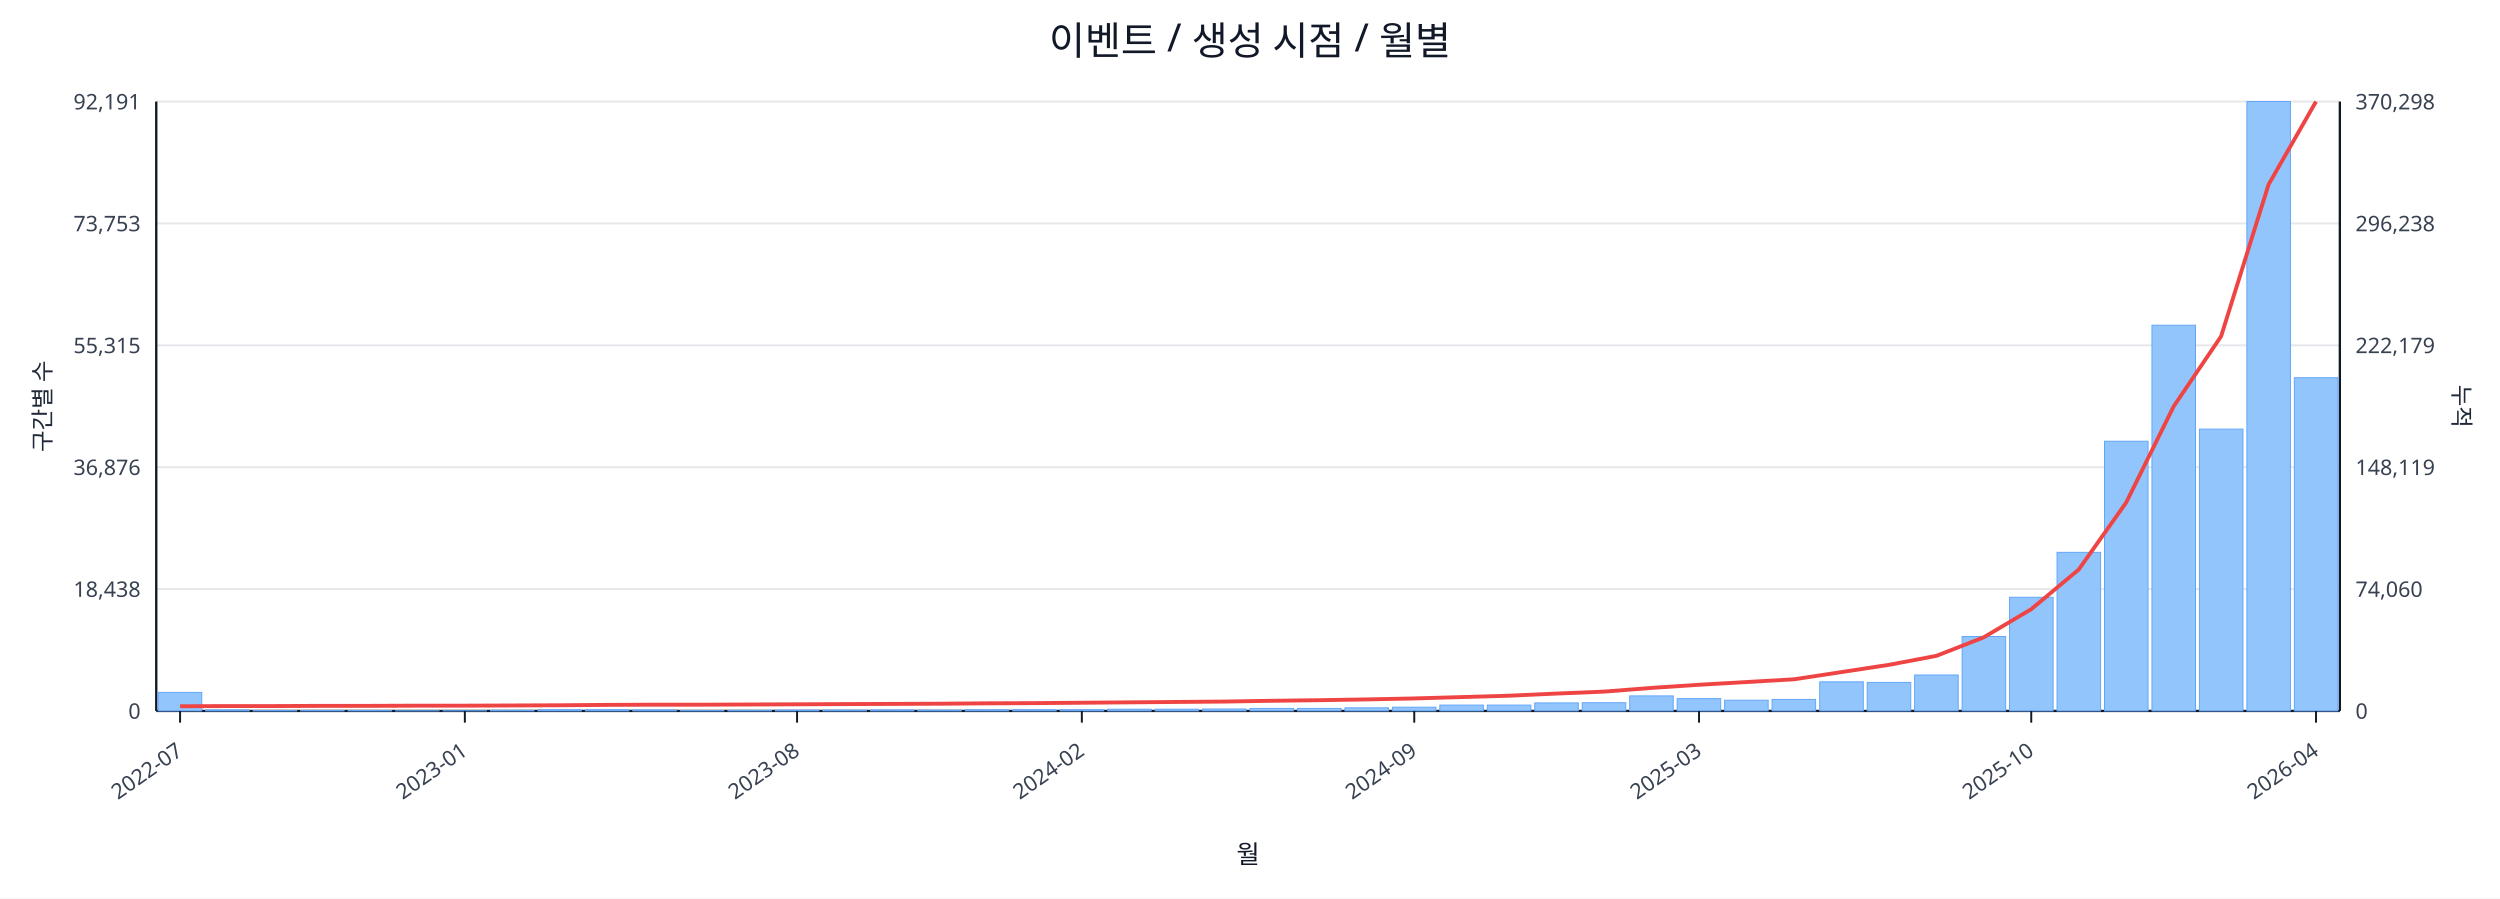
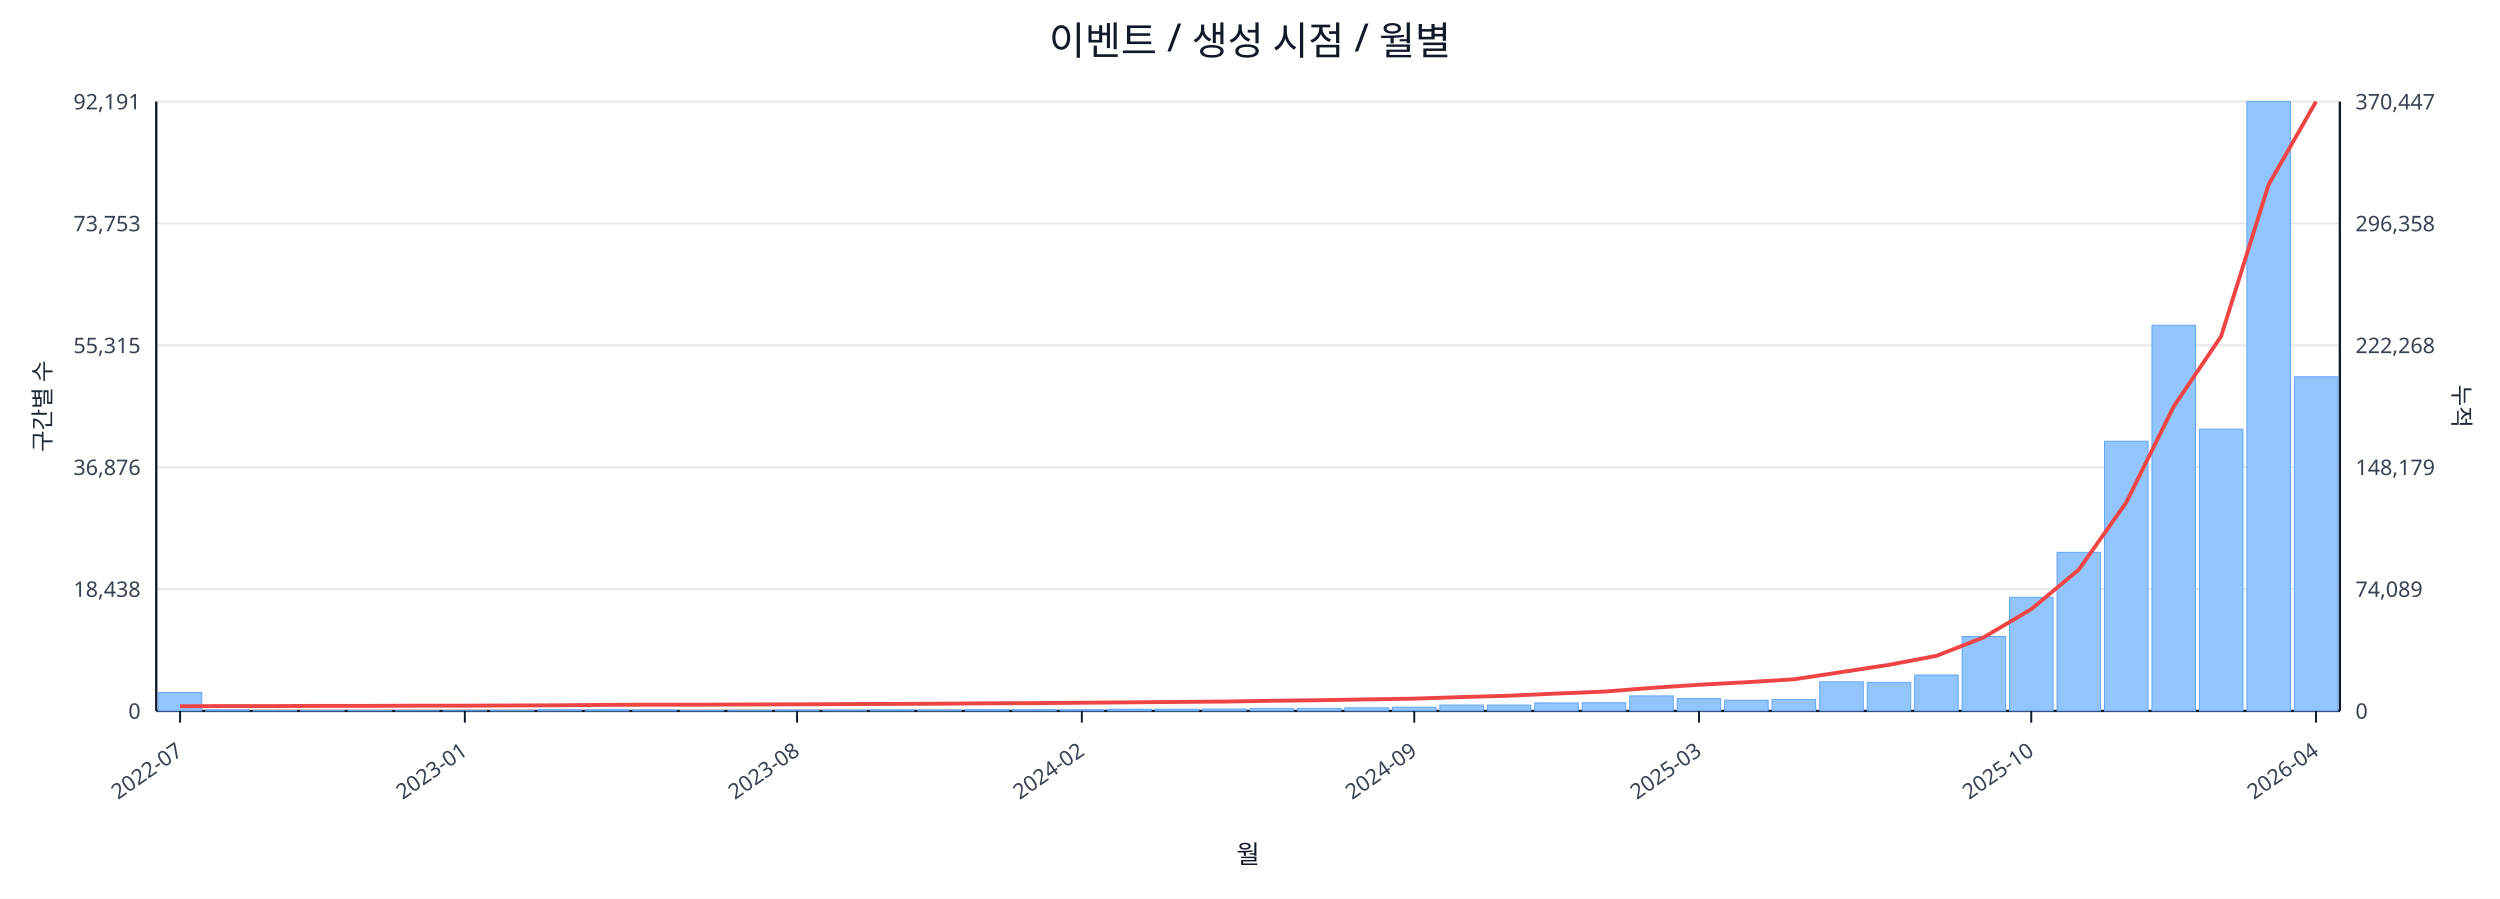
<svg xmlns="http://www.w3.org/2000/svg" width="1280" height="460" viewBox="0 0 1280 460">
  <rect x="0" y="0" width="100%" height="100%" fill="#ffffff" />
  <text x="640.0" y="28" font-size="20" text-anchor="middle" font-family="sans-serif" fill="#111827">이벤트 / 생성 시점 / 월별</text>
  <line x1="80.0" y1="52.0" x2="1198.0" y2="52.0" stroke="#e5e7eb" stroke-width="1" />
  <text x="72.0" y="56.0" font-size="11" text-anchor="end" font-family="sans-serif" fill="#374151">92,191</text>
-   <text x="1206.0" y="56.0" font-size="11" text-anchor="start" font-family="sans-serif" fill="#374151">370,298</text>
+   <text x="1206.0" y="56.0" font-size="11" text-anchor="start" font-family="sans-serif" fill="#374151">370,447</text>
  <line x1="80.0" y1="114.4" x2="1198.0" y2="114.4" stroke="#e5e7eb" stroke-width="1" />
  <text x="72.0" y="118.4" font-size="11" text-anchor="end" font-family="sans-serif" fill="#374151">73,753</text>
-   <text x="1206.0" y="118.4" font-size="11" text-anchor="start" font-family="sans-serif" fill="#374151">296,238</text>
+   <text x="1206.0" y="118.4" font-size="11" text-anchor="start" font-family="sans-serif" fill="#374151">296,358</text>
  <line x1="80.0" y1="176.8" x2="1198.0" y2="176.8" stroke="#e5e7eb" stroke-width="1" />
  <text x="72.0" y="180.8" font-size="11" text-anchor="end" font-family="sans-serif" fill="#374151">55,315</text>
-   <text x="1206.0" y="180.8" font-size="11" text-anchor="start" font-family="sans-serif" fill="#374151">222,179</text>
+   <text x="1206.0" y="180.8" font-size="11" text-anchor="start" font-family="sans-serif" fill="#374151">222,268</text>
  <line x1="80.0" y1="239.2" x2="1198.0" y2="239.2" stroke="#e5e7eb" stroke-width="1" />
  <text x="72.0" y="243.2" font-size="11" text-anchor="end" font-family="sans-serif" fill="#374151">36,876</text>
-   <text x="1206.0" y="243.2" font-size="11" text-anchor="start" font-family="sans-serif" fill="#374151">148,119</text>
+   <text x="1206.0" y="243.2" font-size="11" text-anchor="start" font-family="sans-serif" fill="#374151">148,179</text>
  <line x1="80.0" y1="301.6" x2="1198.0" y2="301.6" stroke="#e5e7eb" stroke-width="1" />
  <text x="72.0" y="305.6" font-size="11" text-anchor="end" font-family="sans-serif" fill="#374151">18,438</text>
-   <text x="1206.0" y="305.6" font-size="11" text-anchor="start" font-family="sans-serif" fill="#374151">74,060</text>
+   <text x="1206.0" y="305.6" font-size="11" text-anchor="start" font-family="sans-serif" fill="#374151">74,089</text>
  <line x1="80.0" y1="364.0" x2="1198.0" y2="364.0" stroke="#e5e7eb" stroke-width="1" />
  <text x="72.0" y="368.0" font-size="11" text-anchor="end" font-family="sans-serif" fill="#374151">0</text>
  <text x="1206.0" y="368.0" font-size="11" text-anchor="start" font-family="sans-serif" fill="#374151">0</text>
  <line x1="80.0" y1="364.0" x2="1198.0" y2="364.0" stroke="#111827" stroke-width="1.2" />
  <line x1="80.0" y1="52.0" x2="80.0" y2="364.0" stroke="#111827" stroke-width="1.2" />
  <line x1="1198.0" y1="52.0" x2="1198.0" y2="364.0" stroke="#111827" stroke-width="1.2" />
  <rect x="81.0" y="354.5" width="22.3" height="9.5" fill="#93c5fd" stroke="#60a5fa" stroke-width="0.5" />
  <rect x="105.3" y="363.5" width="22.3" height="0.5" fill="#93c5fd" stroke="#60a5fa" stroke-width="0.5" />
  <rect x="129.6" y="363.8" width="22.3" height="0.2" fill="#93c5fd" stroke="#60a5fa" stroke-width="0.5" />
  <rect x="153.9" y="363.8" width="22.3" height="0.2" fill="#93c5fd" stroke="#60a5fa" stroke-width="0.5" />
  <rect x="178.2" y="363.8" width="22.3" height="0.2" fill="#93c5fd" stroke="#60a5fa" stroke-width="0.5" />
  <rect x="202.5" y="363.9" width="22.3" height="0.1" fill="#93c5fd" stroke="#60a5fa" stroke-width="0.5" />
  <rect x="226.8" y="363.9" width="22.3" height="0.1" fill="#93c5fd" stroke="#60a5fa" stroke-width="0.5" />
  <rect x="251.1" y="363.7" width="22.3" height="0.3" fill="#93c5fd" stroke="#60a5fa" stroke-width="0.5" />
  <rect x="275.4" y="363.4" width="22.3" height="0.6" fill="#93c5fd" stroke="#60a5fa" stroke-width="0.5" />
  <rect x="299.7" y="363.4" width="22.3" height="0.6" fill="#93c5fd" stroke="#60a5fa" stroke-width="0.5" />
  <rect x="324.0" y="363.5" width="22.3" height="0.5" fill="#93c5fd" stroke="#60a5fa" stroke-width="0.5" />
  <rect x="348.3" y="363.8" width="22.3" height="0.2" fill="#93c5fd" stroke="#60a5fa" stroke-width="0.5" />
  <rect x="372.7" y="363.7" width="22.3" height="0.3" fill="#93c5fd" stroke="#60a5fa" stroke-width="0.5" />
  <rect x="397.0" y="363.6" width="22.3" height="0.4" fill="#93c5fd" stroke="#60a5fa" stroke-width="0.5" />
  <rect x="421.3" y="363.6" width="22.3" height="0.4" fill="#93c5fd" stroke="#60a5fa" stroke-width="0.5" />
  <rect x="445.6" y="363.5" width="22.3" height="0.5" fill="#93c5fd" stroke="#60a5fa" stroke-width="0.5" />
  <rect x="469.9" y="363.6" width="22.3" height="0.4" fill="#93c5fd" stroke="#60a5fa" stroke-width="0.5" />
  <rect x="494.2" y="363.4" width="22.3" height="0.6" fill="#93c5fd" stroke="#60a5fa" stroke-width="0.5" />
  <rect x="518.5" y="363.4" width="22.3" height="0.6" fill="#93c5fd" stroke="#60a5fa" stroke-width="0.5" />
  <rect x="542.8" y="363.4" width="22.3" height="0.6" fill="#93c5fd" stroke="#60a5fa" stroke-width="0.5" />
  <rect x="567.1" y="363.1" width="22.3" height="0.9" fill="#93c5fd" stroke="#60a5fa" stroke-width="0.5" />
  <rect x="591.4" y="363.1" width="22.3" height="0.9" fill="#93c5fd" stroke="#60a5fa" stroke-width="0.5" />
  <rect x="615.7" y="363.0" width="22.3" height="1.0" fill="#93c5fd" stroke="#60a5fa" stroke-width="0.5" />
  <rect x="640.0" y="362.7" width="22.3" height="1.3" fill="#93c5fd" stroke="#60a5fa" stroke-width="0.5" />
  <rect x="664.3" y="362.7" width="22.3" height="1.3" fill="#93c5fd" stroke="#60a5fa" stroke-width="0.5" />
  <rect x="688.6" y="362.4" width="22.3" height="1.6" fill="#93c5fd" stroke="#60a5fa" stroke-width="0.5" />
  <rect x="712.9" y="362.1" width="22.3" height="1.9" fill="#93c5fd" stroke="#60a5fa" stroke-width="0.5" />
  <rect x="737.2" y="361.0" width="22.3" height="3.0" fill="#93c5fd" stroke="#60a5fa" stroke-width="0.5" />
  <rect x="761.5" y="361.0" width="22.3" height="3.0" fill="#93c5fd" stroke="#60a5fa" stroke-width="0.5" />
  <rect x="785.8" y="359.9" width="22.3" height="4.1" fill="#93c5fd" stroke="#60a5fa" stroke-width="0.5" />
  <rect x="810.1" y="359.8" width="22.3" height="4.2" fill="#93c5fd" stroke="#60a5fa" stroke-width="0.5" />
  <rect x="834.4" y="356.3" width="22.3" height="7.7" fill="#93c5fd" stroke="#60a5fa" stroke-width="0.5" />
  <rect x="858.7" y="357.7" width="22.3" height="6.3" fill="#93c5fd" stroke="#60a5fa" stroke-width="0.5" />
  <rect x="883.0" y="358.5" width="22.3" height="5.5" fill="#93c5fd" stroke="#60a5fa" stroke-width="0.5" />
  <rect x="907.3" y="358.1" width="22.3" height="5.9" fill="#93c5fd" stroke="#60a5fa" stroke-width="0.5" />
  <rect x="931.7" y="349.1" width="22.3" height="14.9" fill="#93c5fd" stroke="#60a5fa" stroke-width="0.5" />
  <rect x="956.0" y="349.4" width="22.3" height="14.6" fill="#93c5fd" stroke="#60a5fa" stroke-width="0.5" />
  <rect x="980.3" y="345.6" width="22.3" height="18.4" fill="#93c5fd" stroke="#60a5fa" stroke-width="0.5" />
  <rect x="1004.6" y="325.9" width="22.3" height="38.1" fill="#93c5fd" stroke="#60a5fa" stroke-width="0.5" />
  <rect x="1028.9" y="305.8" width="22.3" height="58.2" fill="#93c5fd" stroke="#60a5fa" stroke-width="0.5" />
  <rect x="1053.2" y="282.8" width="22.3" height="81.2" fill="#93c5fd" stroke="#60a5fa" stroke-width="0.5" />
  <rect x="1077.5" y="225.9" width="22.3" height="138.1" fill="#93c5fd" stroke="#60a5fa" stroke-width="0.5" />
  <rect x="1101.8" y="166.5" width="22.3" height="197.5" fill="#93c5fd" stroke="#60a5fa" stroke-width="0.5" />
  <rect x="1126.1" y="219.7" width="22.3" height="144.3" fill="#93c5fd" stroke="#60a5fa" stroke-width="0.5" />
  <rect x="1150.4" y="52.0" width="22.3" height="312.0" fill="#93c5fd" stroke="#60a5fa" stroke-width="0.5" />
-   <rect x="1174.7" y="193.4" width="22.3" height="170.6" fill="#93c5fd" stroke="#60a5fa" stroke-width="0.5" />
-   <polyline fill="none" stroke="#ef4444" stroke-width="2" points="92.2,361.6 116.5,361.5 140.8,361.5 165.1,361.4 189.4,361.4 213.7,361.3 238.0,361.3 262.3,361.2 286.6,361.1 310.9,360.9 335.2,360.8 359.5,360.8 383.8,360.7 408.1,360.6 432.4,360.5 456.7,360.4 481.0,360.3 505.3,360.1 529.6,360.0 553.9,359.8 578.2,359.6 602.5,359.4 626.8,359.2 651.2,358.8 675.5,358.5 699.8,358.1 724.1,357.6 748.4,356.9 772.7,356.2 797.0,355.1 821.3,354.1 845.6,352.2 869.9,350.6 894.2,349.2 918.5,347.8 942.8,344.1 967.1,340.4 991.4,335.8 1015.7,326.3 1040.0,311.9 1064.3,291.6 1088.6,257.3 1112.9,208.1 1137.2,172.2 1161.5,94.5 1185.8,52.0" />
+   <rect x="1174.7" y="192.9" width="22.3" height="171.1" fill="#93c5fd" stroke="#60a5fa" stroke-width="0.5" />
+   <polyline fill="none" stroke="#ef4444" stroke-width="2" points="92.2,361.6 116.5,361.5 140.8,361.5 165.1,361.4 189.4,361.4 213.7,361.3 238.0,361.3 262.3,361.2 286.6,361.1 310.9,360.9 335.2,360.8 359.5,360.8 383.8,360.7 408.1,360.6 432.4,360.5 456.7,360.4 481.0,360.3 505.3,360.1 529.6,360.0 553.9,359.8 578.2,359.6 602.5,359.4 626.8,359.2 651.2,358.8 675.5,358.5 699.8,358.1 724.1,357.7 748.4,356.9 772.7,356.2 797.0,355.1 821.3,354.1 845.6,352.2 869.9,350.6 894.2,349.3 918.5,347.8 942.8,344.1 967.1,340.4 991.4,335.8 1015.7,326.3 1040.0,311.9 1064.3,291.7 1088.6,257.3 1112.9,208.2 1137.2,172.2 1161.5,94.6 1185.8,52.0" />
  <line x1="92.2" y1="364.0" x2="92.2" y2="370.0" stroke="#111827" stroke-width="1" />
  <text x="94.2" y="386.0" font-size="11" text-anchor="end" transform="rotate(-35 94.2 386.0)" font-family="sans-serif" fill="#374151">2022-07</text>
  <line x1="238.0" y1="364.0" x2="238.0" y2="370.0" stroke="#111827" stroke-width="1" />
  <text x="240.0" y="386.0" font-size="11" text-anchor="end" transform="rotate(-35 240.0 386.0)" font-family="sans-serif" fill="#374151">2023-01</text>
  <line x1="408.1" y1="364.0" x2="408.1" y2="370.0" stroke="#111827" stroke-width="1" />
  <text x="410.1" y="386.0" font-size="11" text-anchor="end" transform="rotate(-35 410.1 386.0)" font-family="sans-serif" fill="#374151">2023-08</text>
  <line x1="553.9" y1="364.0" x2="553.9" y2="370.0" stroke="#111827" stroke-width="1" />
  <text x="555.9" y="386.0" font-size="11" text-anchor="end" transform="rotate(-35 555.9 386.0)" font-family="sans-serif" fill="#374151">2024-02</text>
  <line x1="724.1" y1="364.0" x2="724.1" y2="370.0" stroke="#111827" stroke-width="1" />
  <text x="726.1" y="386.0" font-size="11" text-anchor="end" transform="rotate(-35 726.1 386.0)" font-family="sans-serif" fill="#374151">2024-09</text>
  <line x1="869.9" y1="364.0" x2="869.9" y2="370.0" stroke="#111827" stroke-width="1" />
  <text x="871.9" y="386.0" font-size="11" text-anchor="end" transform="rotate(-35 871.9 386.0)" font-family="sans-serif" fill="#374151">2025-03</text>
  <line x1="1040.0" y1="364.0" x2="1040.0" y2="370.0" stroke="#111827" stroke-width="1" />
  <text x="1042.0" y="386.0" font-size="11" text-anchor="end" transform="rotate(-35 1042.0 386.0)" font-family="sans-serif" fill="#374151">2025-10</text>
  <line x1="1185.8" y1="364.0" x2="1185.8" y2="370.0" stroke="#111827" stroke-width="1" />
  <text x="1187.8" y="386.0" font-size="11" text-anchor="end" transform="rotate(-35 1187.8 386.0)" font-family="sans-serif" fill="#374151">2026-04</text>
  <text x="26" y="208.0" font-size="12" transform="rotate(-90 26 208.0)" text-anchor="middle" font-family="sans-serif" fill="#1f2937">구간별 수</text>
  <text x="1256.0" y="208.0" font-size="12" transform="rotate(90 1256.0 208.0)" text-anchor="middle" font-family="sans-serif" fill="#1f2937">누적</text>
  <text x="639.0" y="442.0" font-size="13" text-anchor="middle" font-family="sans-serif" fill="#111827">월</text>
</svg>
